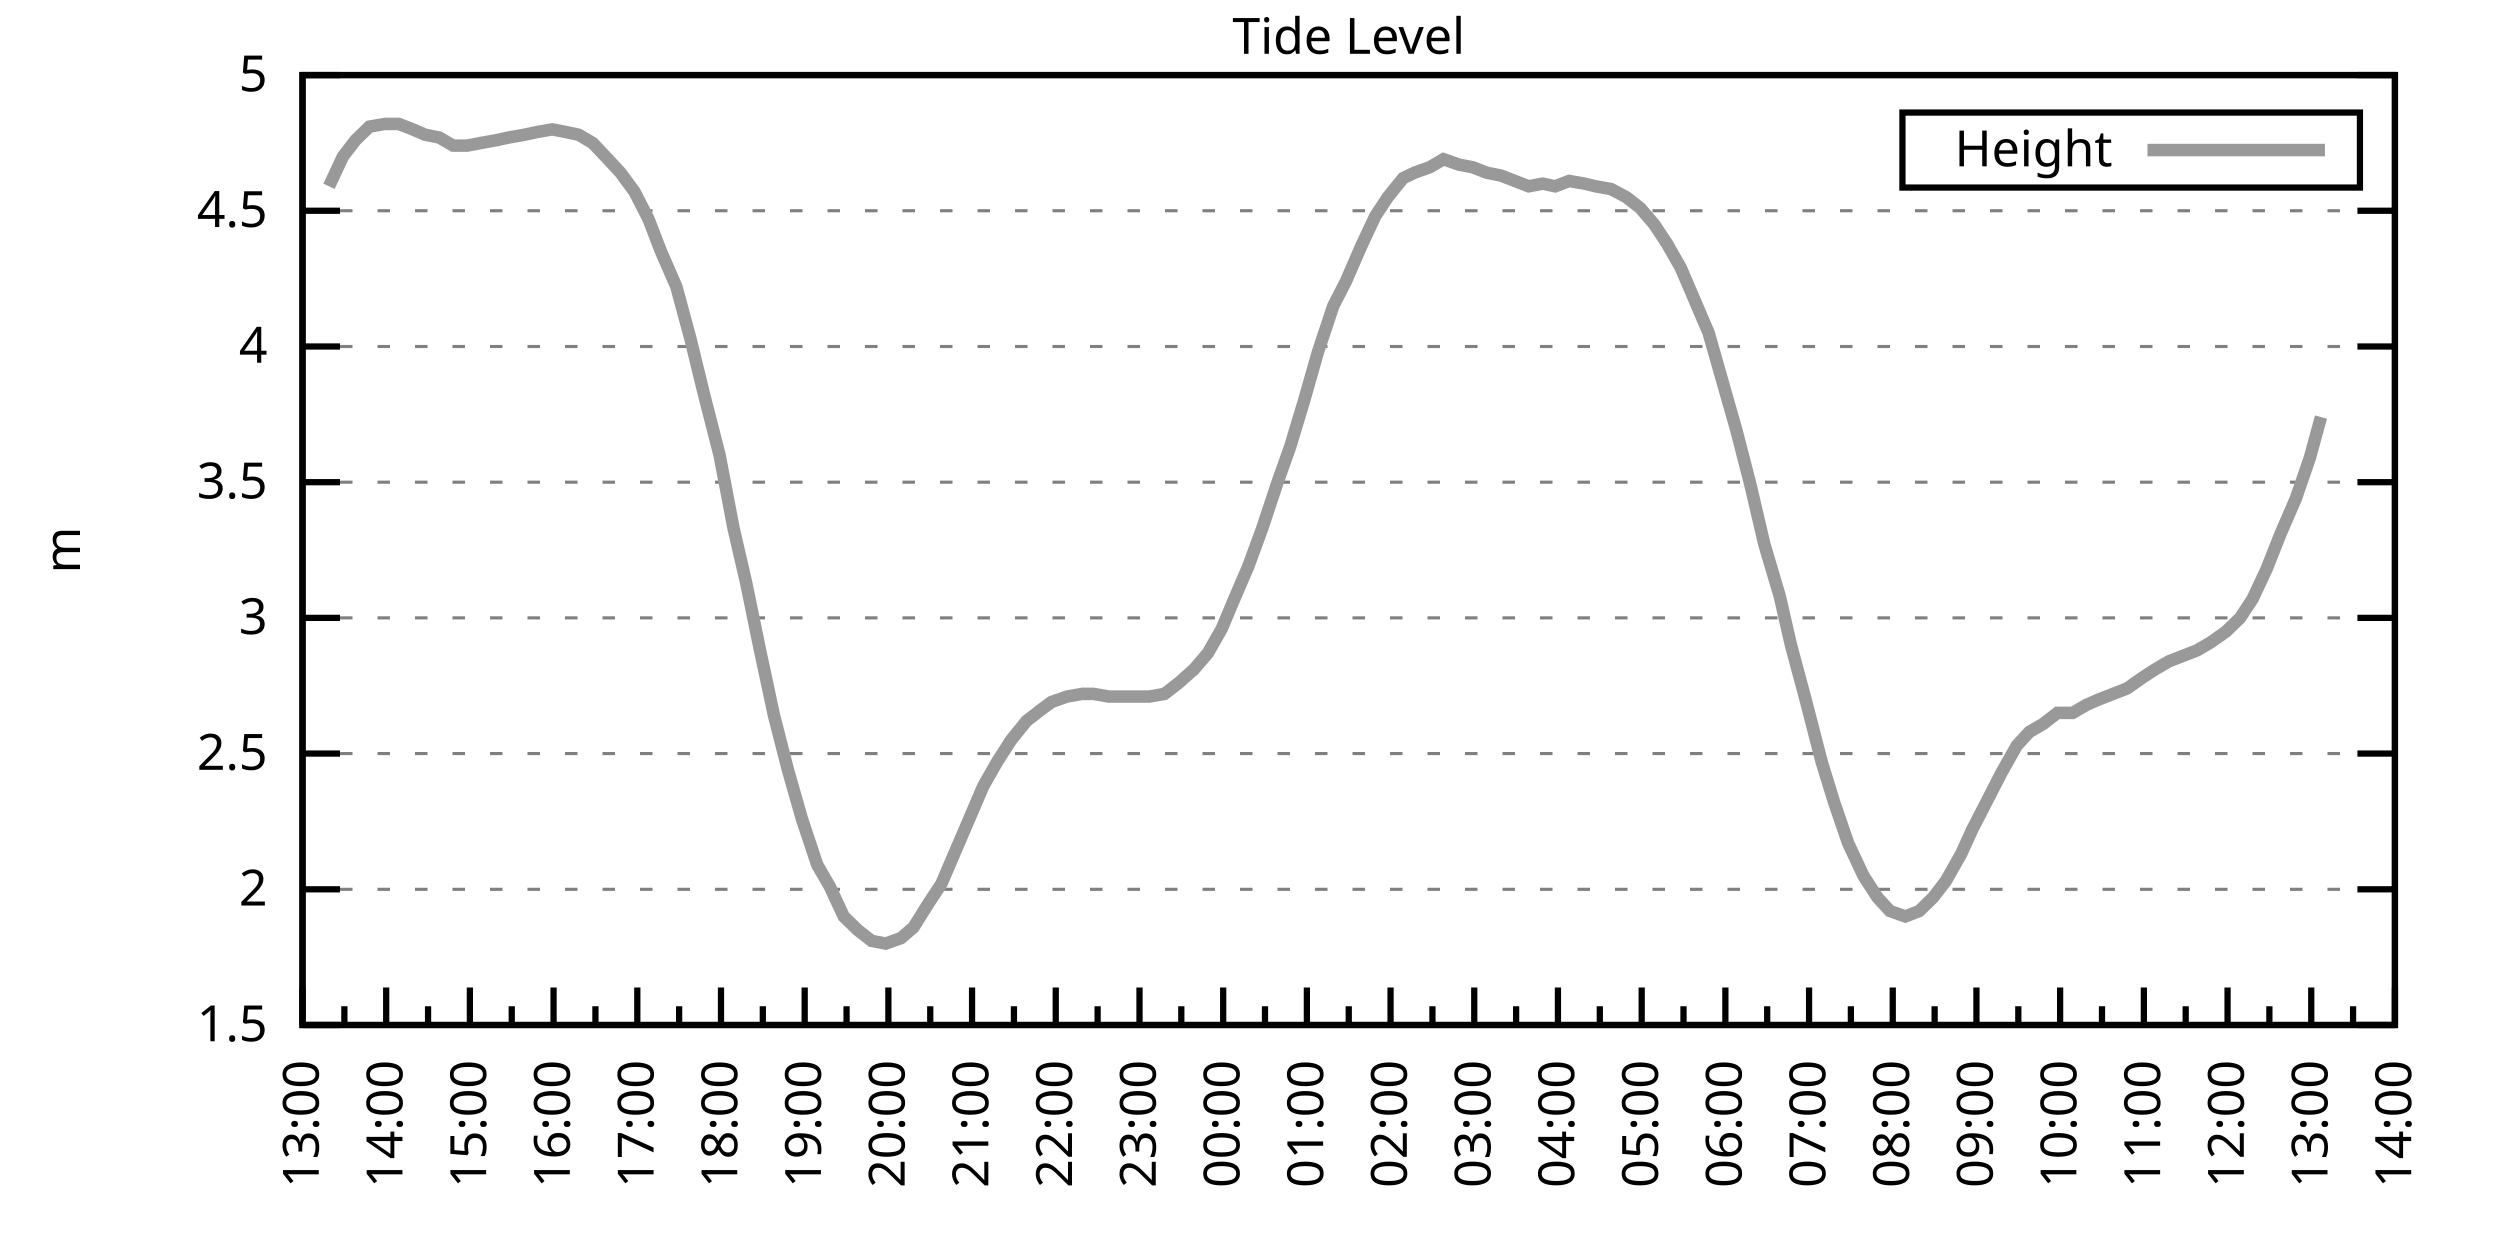
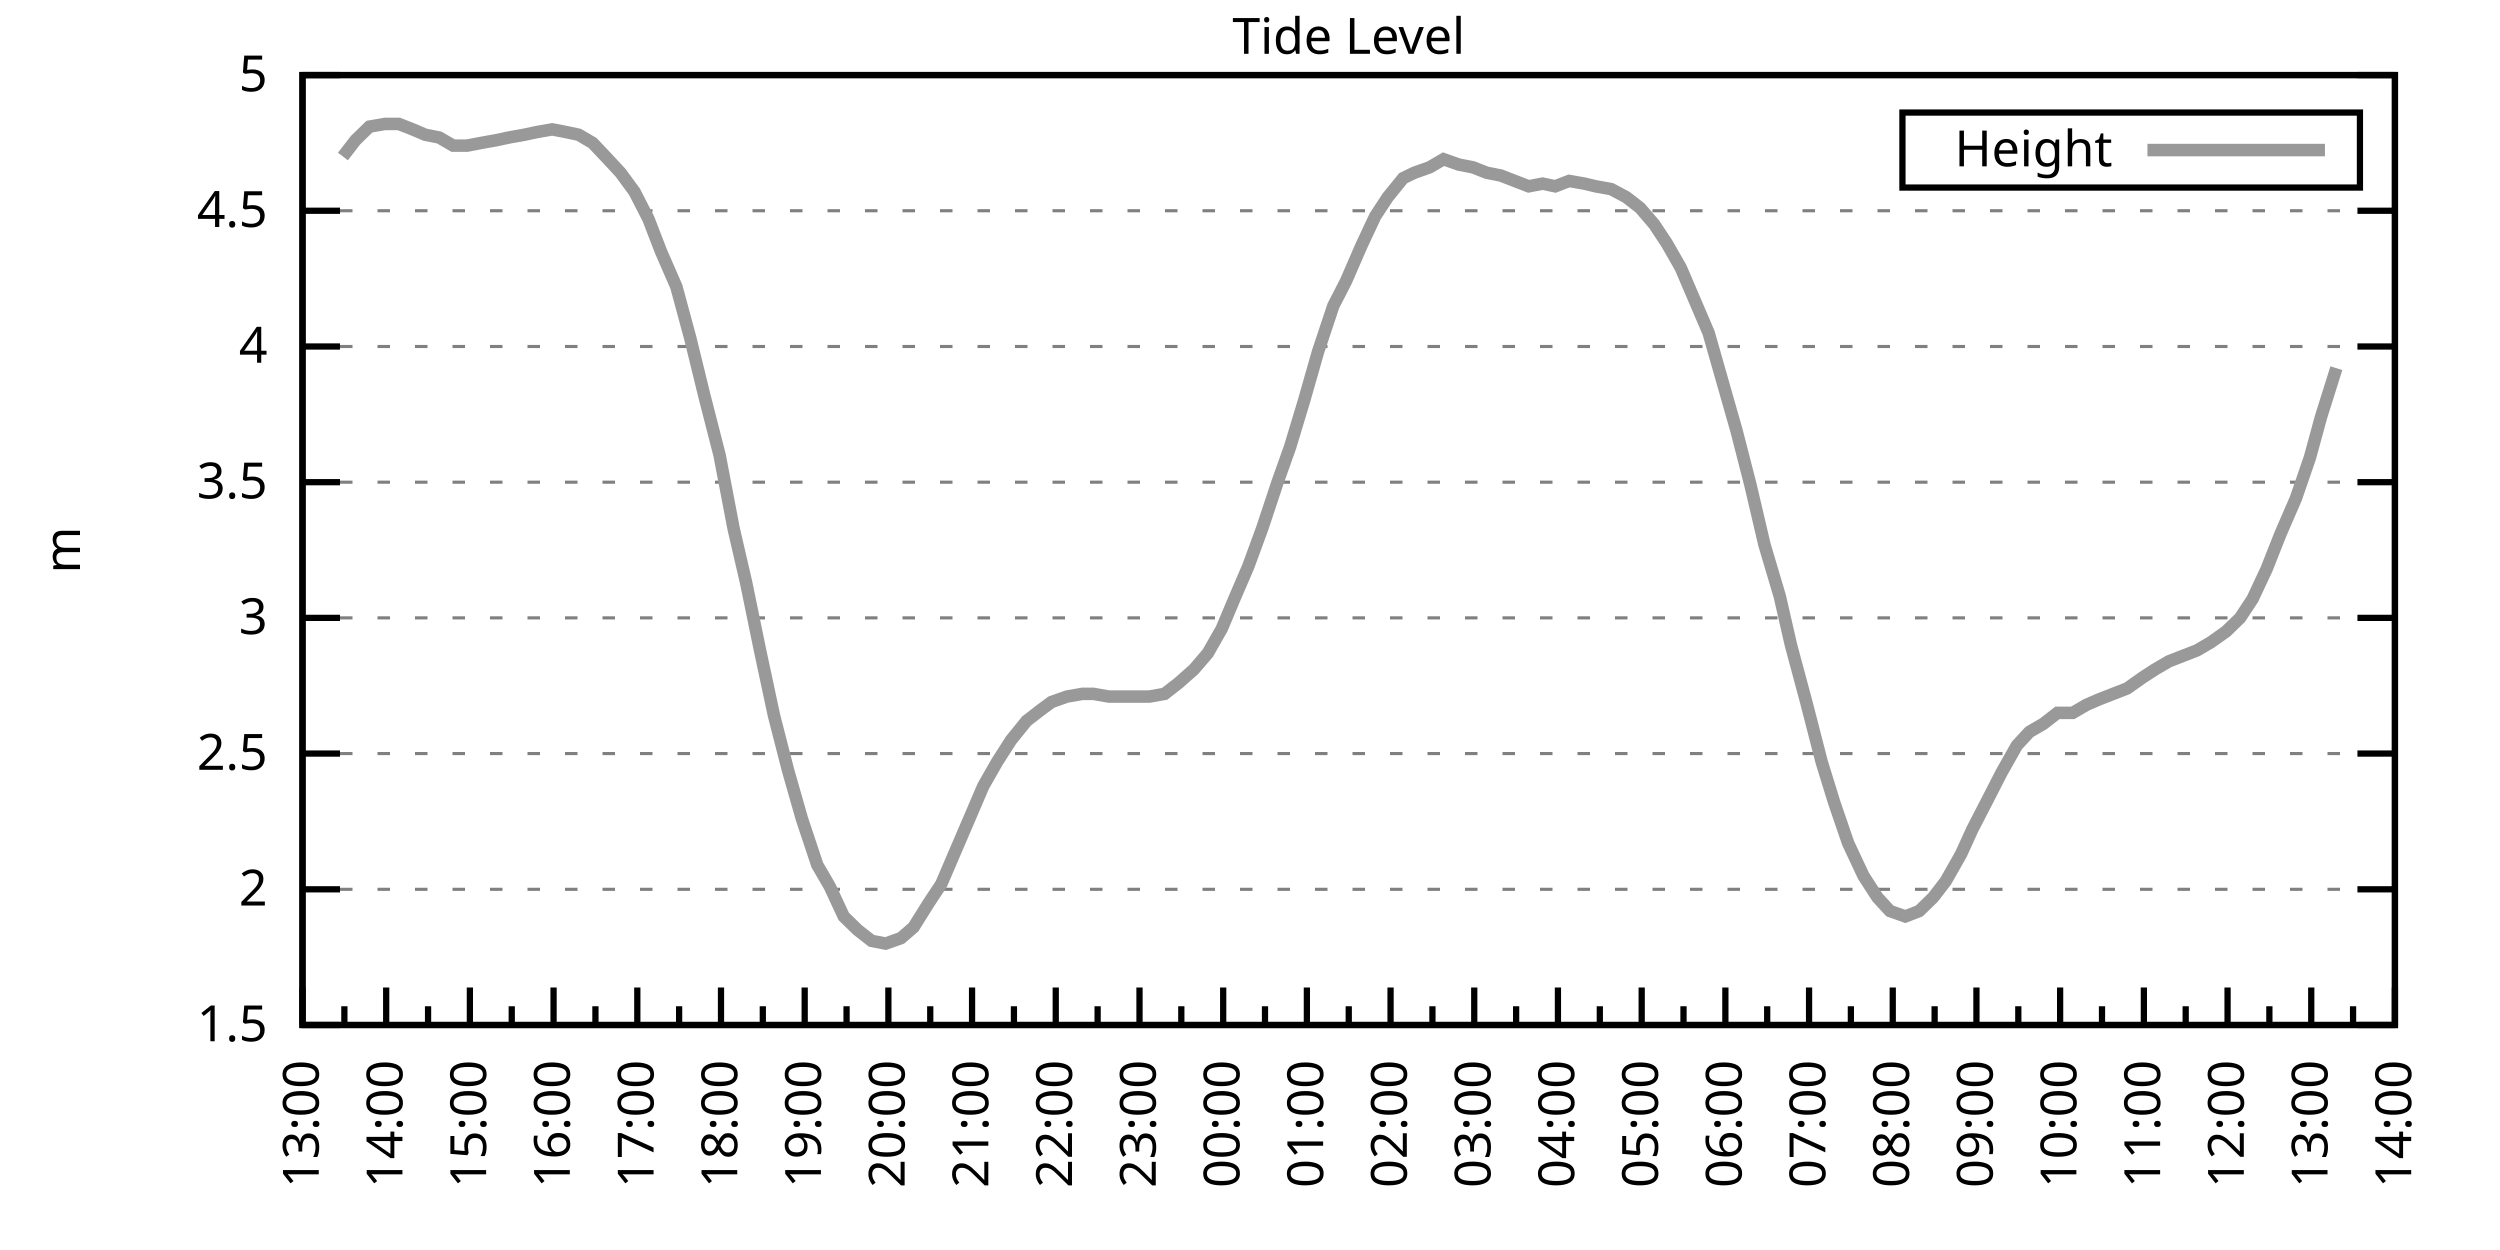
<svg xmlns="http://www.w3.org/2000/svg" xmlns:xlink="http://www.w3.org/1999/xlink" width="400" height="200" viewBox="0 0 400 200">
  <g id="gnuplot_canvas">
    <rect x="0" y="0" width="400" height="200" fill="none" />
    <defs>
      <circle id="gpDot" r="0.5" stroke-width="0.5" stroke="currentColor" />
      <path id="gpPt0" stroke-width="0.333" stroke="currentColor" d="M-1,0 h2 M0,-1 v2" />
      <path id="gpPt1" stroke-width="0.333" stroke="currentColor" d="M-1,-1 L1,1 M1,-1 L-1,1" />
      <path id="gpPt2" stroke-width="0.333" stroke="currentColor" d="M-1,0 L1,0 M0,-1 L0,1 M-1,-1 L1,1 M-1,1 L1,-1" />
      <rect id="gpPt3" stroke-width="0.333" stroke="currentColor" x="-1" y="-1" width="2" height="2" />
      <rect id="gpPt4" stroke-width="0.333" stroke="currentColor" fill="currentColor" x="-1" y="-1" width="2" height="2" />
      <circle id="gpPt5" stroke-width="0.333" stroke="currentColor" cx="0" cy="0" r="1" />
      <use xlink:href="#gpPt5" id="gpPt6" fill="currentColor" stroke="none" />
      <path id="gpPt7" stroke-width="0.333" stroke="currentColor" d="M0,-1.33 L-1.33,0.67 L1.33,0.67 z" />
      <use xlink:href="#gpPt7" id="gpPt8" fill="currentColor" stroke="none" />
      <use xlink:href="#gpPt7" id="gpPt9" stroke="currentColor" transform="rotate(180)" />
      <use xlink:href="#gpPt9" id="gpPt10" fill="currentColor" stroke="none" />
      <use xlink:href="#gpPt3" id="gpPt11" stroke="currentColor" transform="rotate(45)" />
      <use xlink:href="#gpPt11" id="gpPt12" fill="currentColor" stroke="none" />
      <path id="gpPt13" stroke-width="0.333" stroke="currentColor" d="M0,1.330 L1.265,0.411 L0.782,-1.067 L-0.782,-1.076 L-1.265,0.411 z" />
      <use xlink:href="#gpPt13" id="gpPt14" fill="currentColor" stroke="none" />
      <filter id="textbox" filterUnits="objectBoundingBox" x="0" y="0" height="1" width="1">
        <feFlood flood-color="white" flood-opacity="1" result="bgnd" />
        <feComposite in="SourceGraphic" in2="bgnd" operator="atop" />
      </filter>
      <filter id="greybox" filterUnits="objectBoundingBox" x="0" y="0" height="1" width="1">
        <feFlood flood-color="lightgrey" flood-opacity="1" result="grey" />
        <feComposite in="SourceGraphic" in2="grey" operator="atop" />
      </filter>
    </defs>
    <g fill="none" color="white" stroke="currentColor" stroke-width="1.00" stroke-linecap="butt" stroke-linejoin="miter">
</g>
    <g fill="none" color="black" stroke="currentColor" stroke-width="1.00" stroke-linecap="butt" stroke-linejoin="miter">
      <g stroke="none" shape-rendering="crispEdges">
        <polygon fill="rgb(255, 255, 255)" points="48.40,164.00 383.18,164.00 383.18,12.02 48.40,12.02 " />
      </g>
    </g>
    <g fill="none" color="black" stroke="currentColor" stroke-width="1.00" stroke-linecap="butt" stroke-linejoin="miter">
</g>
    <g fill="none" color="black" stroke="black" stroke-width="0.50" stroke-linecap="butt" stroke-linejoin="miter">
</g>
    <g fill="none" color="gray" stroke="currentColor" stroke-width="0.50" stroke-linecap="butt" stroke-linejoin="miter">
      <path stroke="gray" stroke-dasharray="2,4" class="gridline" d="M48.40,164.00 L383.19,164.00  " />
    </g>
    <g fill="none" color="gray" stroke="gray" stroke-width="1.00" stroke-linecap="butt" stroke-linejoin="miter">
</g>
    <g fill="none" color="black" stroke="currentColor" stroke-width="1.00" stroke-linecap="butt" stroke-linejoin="miter">
      <path stroke="black" d="M48.40,164.00 L54.40,164.00 M383.19,164.00 L377.19,164.00  " />
      <g transform="translate(42.80,166.60)" stroke="none" fill="black" font-family="Sans" font-size="8.00" text-anchor="end">
        <text>
          <tspan font-family="Sans"> 1.5</tspan>
        </text>
      </g>
    </g>
    <g fill="none" color="black" stroke="currentColor" stroke-width="1.00" stroke-linecap="butt" stroke-linejoin="miter">
</g>
    <g fill="none" color="black" stroke="black" stroke-width="0.50" stroke-linecap="butt" stroke-linejoin="miter">
</g>
    <g fill="none" color="gray" stroke="currentColor" stroke-width="0.50" stroke-linecap="butt" stroke-linejoin="miter">
      <path stroke="gray" stroke-dasharray="2,4" class="gridline" d="M48.40,142.29 L383.19,142.29  " />
    </g>
    <g fill="none" color="gray" stroke="gray" stroke-width="1.00" stroke-linecap="butt" stroke-linejoin="miter">
</g>
    <g fill="none" color="black" stroke="currentColor" stroke-width="1.00" stroke-linecap="butt" stroke-linejoin="miter">
      <path stroke="black" d="M48.40,142.29 L54.40,142.29 M383.19,142.29 L377.19,142.29  " />
      <g transform="translate(42.80,144.89)" stroke="none" fill="black" font-family="Sans" font-size="8.00" text-anchor="end">
        <text>
          <tspan font-family="Sans"> 2</tspan>
        </text>
      </g>
    </g>
    <g fill="none" color="black" stroke="currentColor" stroke-width="1.00" stroke-linecap="butt" stroke-linejoin="miter">
</g>
    <g fill="none" color="black" stroke="black" stroke-width="0.50" stroke-linecap="butt" stroke-linejoin="miter">
</g>
    <g fill="none" color="gray" stroke="currentColor" stroke-width="0.50" stroke-linecap="butt" stroke-linejoin="miter">
      <path stroke="gray" stroke-dasharray="2,4" class="gridline" d="M48.40,120.57 L383.19,120.57  " />
    </g>
    <g fill="none" color="gray" stroke="gray" stroke-width="1.00" stroke-linecap="butt" stroke-linejoin="miter">
</g>
    <g fill="none" color="black" stroke="currentColor" stroke-width="1.00" stroke-linecap="butt" stroke-linejoin="miter">
      <path stroke="black" d="M48.40,120.57 L54.40,120.57 M383.19,120.57 L377.19,120.57  " />
      <g transform="translate(42.80,123.17)" stroke="none" fill="black" font-family="Sans" font-size="8.00" text-anchor="end">
        <text>
          <tspan font-family="Sans"> 2.5</tspan>
        </text>
      </g>
    </g>
    <g fill="none" color="black" stroke="currentColor" stroke-width="1.00" stroke-linecap="butt" stroke-linejoin="miter">
</g>
    <g fill="none" color="black" stroke="black" stroke-width="0.50" stroke-linecap="butt" stroke-linejoin="miter">
</g>
    <g fill="none" color="gray" stroke="currentColor" stroke-width="0.50" stroke-linecap="butt" stroke-linejoin="miter">
      <path stroke="gray" stroke-dasharray="2,4" class="gridline" d="M48.40,98.86 L383.19,98.86  " />
    </g>
    <g fill="none" color="gray" stroke="gray" stroke-width="1.00" stroke-linecap="butt" stroke-linejoin="miter">
</g>
    <g fill="none" color="black" stroke="currentColor" stroke-width="1.00" stroke-linecap="butt" stroke-linejoin="miter">
      <path stroke="black" d="M48.40,98.86 L54.40,98.86 M383.19,98.86 L377.19,98.86  " />
      <g transform="translate(42.80,101.46)" stroke="none" fill="black" font-family="Sans" font-size="8.00" text-anchor="end">
        <text>
          <tspan font-family="Sans"> 3</tspan>
        </text>
      </g>
    </g>
    <g fill="none" color="black" stroke="currentColor" stroke-width="1.00" stroke-linecap="butt" stroke-linejoin="miter">
</g>
    <g fill="none" color="black" stroke="black" stroke-width="0.50" stroke-linecap="butt" stroke-linejoin="miter">
</g>
    <g fill="none" color="gray" stroke="currentColor" stroke-width="0.50" stroke-linecap="butt" stroke-linejoin="miter">
      <path stroke="gray" stroke-dasharray="2,4" class="gridline" d="M48.40,77.15 L383.19,77.15  " />
    </g>
    <g fill="none" color="gray" stroke="gray" stroke-width="1.00" stroke-linecap="butt" stroke-linejoin="miter">
</g>
    <g fill="none" color="black" stroke="currentColor" stroke-width="1.00" stroke-linecap="butt" stroke-linejoin="miter">
      <path stroke="black" d="M48.40,77.15 L54.40,77.15 M383.19,77.15 L377.19,77.15  " />
      <g transform="translate(42.80,79.75)" stroke="none" fill="black" font-family="Sans" font-size="8.00" text-anchor="end">
        <text>
          <tspan font-family="Sans"> 3.5</tspan>
        </text>
      </g>
    </g>
    <g fill="none" color="black" stroke="currentColor" stroke-width="1.00" stroke-linecap="butt" stroke-linejoin="miter">
</g>
    <g fill="none" color="black" stroke="black" stroke-width="0.50" stroke-linecap="butt" stroke-linejoin="miter">
</g>
    <g fill="none" color="gray" stroke="currentColor" stroke-width="0.50" stroke-linecap="butt" stroke-linejoin="miter">
      <path stroke="gray" stroke-dasharray="2,4" class="gridline" d="M48.40,55.44 L383.19,55.44  " />
    </g>
    <g fill="none" color="gray" stroke="gray" stroke-width="1.00" stroke-linecap="butt" stroke-linejoin="miter">
</g>
    <g fill="none" color="black" stroke="currentColor" stroke-width="1.00" stroke-linecap="butt" stroke-linejoin="miter">
      <path stroke="black" d="M48.40,55.44 L54.40,55.44 M383.19,55.44 L377.19,55.44  " />
      <g transform="translate(42.80,58.04)" stroke="none" fill="black" font-family="Sans" font-size="8.00" text-anchor="end">
        <text>
          <tspan font-family="Sans"> 4</tspan>
        </text>
      </g>
    </g>
    <g fill="none" color="black" stroke="currentColor" stroke-width="1.00" stroke-linecap="butt" stroke-linejoin="miter">
</g>
    <g fill="none" color="black" stroke="black" stroke-width="0.50" stroke-linecap="butt" stroke-linejoin="miter">
</g>
    <g fill="none" color="gray" stroke="currentColor" stroke-width="0.50" stroke-linecap="butt" stroke-linejoin="miter">
      <path stroke="gray" stroke-dasharray="2,4" class="gridline" d="M48.40,33.72 L383.19,33.72  " />
    </g>
    <g fill="none" color="gray" stroke="gray" stroke-width="1.00" stroke-linecap="butt" stroke-linejoin="miter">
</g>
    <g fill="none" color="black" stroke="currentColor" stroke-width="1.00" stroke-linecap="butt" stroke-linejoin="miter">
      <path stroke="black" d="M48.40,33.72 L54.40,33.72 M383.19,33.72 L377.19,33.72  " />
      <g transform="translate(42.80,36.32)" stroke="none" fill="black" font-family="Sans" font-size="8.00" text-anchor="end">
        <text>
          <tspan font-family="Sans"> 4.5</tspan>
        </text>
      </g>
    </g>
    <g fill="none" color="black" stroke="currentColor" stroke-width="1.00" stroke-linecap="butt" stroke-linejoin="miter">
</g>
    <g fill="none" color="black" stroke="black" stroke-width="0.50" stroke-linecap="butt" stroke-linejoin="miter">
</g>
    <g fill="none" color="gray" stroke="currentColor" stroke-width="0.50" stroke-linecap="butt" stroke-linejoin="miter">
      <path stroke="gray" stroke-dasharray="2,4" class="gridline" d="M48.40,12.01 L383.19,12.01  " />
    </g>
    <g fill="none" color="gray" stroke="gray" stroke-width="1.00" stroke-linecap="butt" stroke-linejoin="miter">
</g>
    <g fill="none" color="black" stroke="currentColor" stroke-width="1.00" stroke-linecap="butt" stroke-linejoin="miter">
      <path stroke="black" d="M48.40,12.01 L54.40,12.01 M383.19,12.01 L377.19,12.01  " />
      <g transform="translate(42.80,14.61)" stroke="none" fill="black" font-family="Sans" font-size="8.00" text-anchor="end">
        <text>
          <tspan font-family="Sans"> 5</tspan>
        </text>
      </g>
    </g>
    <g fill="none" color="black" stroke="currentColor" stroke-width="1.00" stroke-linecap="butt" stroke-linejoin="miter">
      <path stroke="black" d="M48.40,164.00 L48.40,158.00  " />
      <g transform="translate(51.00,169.60) rotate(270)" stroke="none" fill="black" font-family="Sans" font-size="8.00" text-anchor="end">
        <text>
          <tspan font-family="Sans">13:00</tspan>
        </text>
      </g>
    </g>
    <g fill="none" color="black" stroke="currentColor" stroke-width="1.00" stroke-linecap="butt" stroke-linejoin="miter">
      <path stroke="black" d="M55.10,164.00 L55.10,161.00 M61.79,164.00 L61.79,158.00  " />
      <g transform="translate(64.39,169.60) rotate(270)" stroke="none" fill="black" font-family="Sans" font-size="8.00" text-anchor="end">
        <text>
          <tspan font-family="Sans">14:00</tspan>
        </text>
      </g>
    </g>
    <g fill="none" color="black" stroke="currentColor" stroke-width="1.00" stroke-linecap="butt" stroke-linejoin="miter">
      <path stroke="black" d="M68.49,164.00 L68.49,161.00 M75.18,164.00 L75.18,158.00  " />
      <g transform="translate(77.78,169.60) rotate(270)" stroke="none" fill="black" font-family="Sans" font-size="8.00" text-anchor="end">
        <text>
          <tspan font-family="Sans">15:00</tspan>
        </text>
      </g>
    </g>
    <g fill="none" color="black" stroke="currentColor" stroke-width="1.00" stroke-linecap="butt" stroke-linejoin="miter">
      <path stroke="black" d="M81.88,164.00 L81.88,161.00 M88.57,164.00 L88.57,158.00  " />
      <g transform="translate(91.17,169.60) rotate(270)" stroke="none" fill="black" font-family="Sans" font-size="8.00" text-anchor="end">
        <text>
          <tspan font-family="Sans">16:00</tspan>
        </text>
      </g>
    </g>
    <g fill="none" color="black" stroke="currentColor" stroke-width="1.00" stroke-linecap="butt" stroke-linejoin="miter">
      <path stroke="black" d="M95.27,164.00 L95.27,161.00 M101.97,164.00 L101.97,158.00  " />
      <g transform="translate(104.57,169.60) rotate(270)" stroke="none" fill="black" font-family="Sans" font-size="8.00" text-anchor="end">
        <text>
          <tspan font-family="Sans">17:00</tspan>
        </text>
      </g>
    </g>
    <g fill="none" color="black" stroke="currentColor" stroke-width="1.00" stroke-linecap="butt" stroke-linejoin="miter">
      <path stroke="black" d="M108.66,164.00 L108.66,161.00 M115.36,164.00 L115.36,158.00  " />
      <g transform="translate(117.96,169.60) rotate(270)" stroke="none" fill="black" font-family="Sans" font-size="8.00" text-anchor="end">
        <text>
          <tspan font-family="Sans">18:00</tspan>
        </text>
      </g>
    </g>
    <g fill="none" color="black" stroke="currentColor" stroke-width="1.00" stroke-linecap="butt" stroke-linejoin="miter">
      <path stroke="black" d="M122.05,164.00 L122.05,161.00 M128.75,164.00 L128.75,158.00  " />
      <g transform="translate(131.35,169.60) rotate(270)" stroke="none" fill="black" font-family="Sans" font-size="8.00" text-anchor="end">
        <text>
          <tspan font-family="Sans">19:00</tspan>
        </text>
      </g>
    </g>
    <g fill="none" color="black" stroke="currentColor" stroke-width="1.00" stroke-linecap="butt" stroke-linejoin="miter">
      <path stroke="black" d="M135.45,164.00 L135.45,161.00 M142.14,164.00 L142.14,158.00  " />
      <g transform="translate(144.74,169.60) rotate(270)" stroke="none" fill="black" font-family="Sans" font-size="8.00" text-anchor="end">
        <text>
          <tspan font-family="Sans">20:00</tspan>
        </text>
      </g>
    </g>
    <g fill="none" color="black" stroke="currentColor" stroke-width="1.00" stroke-linecap="butt" stroke-linejoin="miter">
      <path stroke="black" d="M148.84,164.00 L148.84,161.00 M155.53,164.00 L155.53,158.00  " />
      <g transform="translate(158.13,169.60) rotate(270)" stroke="none" fill="black" font-family="Sans" font-size="8.00" text-anchor="end">
        <text>
          <tspan font-family="Sans">21:00</tspan>
        </text>
      </g>
    </g>
    <g fill="none" color="black" stroke="currentColor" stroke-width="1.00" stroke-linecap="butt" stroke-linejoin="miter">
      <path stroke="black" d="M162.23,164.00 L162.23,161.00 M168.92,164.00 L168.92,158.00  " />
      <g transform="translate(171.52,169.60) rotate(270)" stroke="none" fill="black" font-family="Sans" font-size="8.00" text-anchor="end">
        <text>
          <tspan font-family="Sans">22:00</tspan>
        </text>
      </g>
    </g>
    <g fill="none" color="black" stroke="currentColor" stroke-width="1.00" stroke-linecap="butt" stroke-linejoin="miter">
      <path stroke="black" d="M175.62,164.00 L175.62,161.00 M182.32,164.00 L182.32,158.00  " />
      <g transform="translate(184.92,169.60) rotate(270)" stroke="none" fill="black" font-family="Sans" font-size="8.00" text-anchor="end">
        <text>
          <tspan font-family="Sans">23:00</tspan>
        </text>
      </g>
    </g>
    <g fill="none" color="black" stroke="currentColor" stroke-width="1.00" stroke-linecap="butt" stroke-linejoin="miter">
      <path stroke="black" d="M189.01,164.00 L189.01,161.00 M195.71,164.00 L195.71,158.00  " />
      <g transform="translate(198.31,169.60) rotate(270)" stroke="none" fill="black" font-family="Sans" font-size="8.00" text-anchor="end">
        <text>
          <tspan font-family="Sans">00:00</tspan>
        </text>
      </g>
    </g>
    <g fill="none" color="black" stroke="currentColor" stroke-width="1.00" stroke-linecap="butt" stroke-linejoin="miter">
      <path stroke="black" d="M202.40,164.00 L202.40,161.00 M209.10,164.00 L209.10,158.00  " />
      <g transform="translate(211.70,169.60) rotate(270)" stroke="none" fill="black" font-family="Sans" font-size="8.00" text-anchor="end">
        <text>
          <tspan font-family="Sans">01:00</tspan>
        </text>
      </g>
    </g>
    <g fill="none" color="black" stroke="currentColor" stroke-width="1.00" stroke-linecap="butt" stroke-linejoin="miter">
      <path stroke="black" d="M215.80,164.00 L215.80,161.00 M222.49,164.00 L222.49,158.00  " />
      <g transform="translate(225.09,169.60) rotate(270)" stroke="none" fill="black" font-family="Sans" font-size="8.00" text-anchor="end">
        <text>
          <tspan font-family="Sans">02:00</tspan>
        </text>
      </g>
    </g>
    <g fill="none" color="black" stroke="currentColor" stroke-width="1.00" stroke-linecap="butt" stroke-linejoin="miter">
      <path stroke="black" d="M229.19,164.00 L229.19,161.00 M235.88,164.00 L235.88,158.00  " />
      <g transform="translate(238.48,169.60) rotate(270)" stroke="none" fill="black" font-family="Sans" font-size="8.00" text-anchor="end">
        <text>
          <tspan font-family="Sans">03:00</tspan>
        </text>
      </g>
    </g>
    <g fill="none" color="black" stroke="currentColor" stroke-width="1.00" stroke-linecap="butt" stroke-linejoin="miter">
      <path stroke="black" d="M242.58,164.00 L242.58,161.00 M249.27,164.00 L249.27,158.00  " />
      <g transform="translate(251.87,169.60) rotate(270)" stroke="none" fill="black" font-family="Sans" font-size="8.00" text-anchor="end">
        <text>
          <tspan font-family="Sans">04:00</tspan>
        </text>
      </g>
    </g>
    <g fill="none" color="black" stroke="currentColor" stroke-width="1.00" stroke-linecap="butt" stroke-linejoin="miter">
      <path stroke="black" d="M255.97,164.00 L255.97,161.00 M262.67,164.00 L262.67,158.00  " />
      <g transform="translate(265.27,169.60) rotate(270)" stroke="none" fill="black" font-family="Sans" font-size="8.00" text-anchor="end">
        <text>
          <tspan font-family="Sans">05:00</tspan>
        </text>
      </g>
    </g>
    <g fill="none" color="black" stroke="currentColor" stroke-width="1.00" stroke-linecap="butt" stroke-linejoin="miter">
      <path stroke="black" d="M269.36,164.00 L269.36,161.00 M276.06,164.00 L276.06,158.00  " />
      <g transform="translate(278.66,169.60) rotate(270)" stroke="none" fill="black" font-family="Sans" font-size="8.00" text-anchor="end">
        <text>
          <tspan font-family="Sans">06:00</tspan>
        </text>
      </g>
    </g>
    <g fill="none" color="black" stroke="currentColor" stroke-width="1.00" stroke-linecap="butt" stroke-linejoin="miter">
      <path stroke="black" d="M282.75,164.00 L282.75,161.00 M289.45,164.00 L289.45,158.00  " />
      <g transform="translate(292.05,169.60) rotate(270)" stroke="none" fill="black" font-family="Sans" font-size="8.00" text-anchor="end">
        <text>
          <tspan font-family="Sans">07:00</tspan>
        </text>
      </g>
    </g>
    <g fill="none" color="black" stroke="currentColor" stroke-width="1.00" stroke-linecap="butt" stroke-linejoin="miter">
      <path stroke="black" d="M296.14,164.00 L296.14,161.00 M302.84,164.00 L302.84,158.00  " />
      <g transform="translate(305.44,169.60) rotate(270)" stroke="none" fill="black" font-family="Sans" font-size="8.00" text-anchor="end">
        <text>
          <tspan font-family="Sans">08:00</tspan>
        </text>
      </g>
    </g>
    <g fill="none" color="black" stroke="currentColor" stroke-width="1.00" stroke-linecap="butt" stroke-linejoin="miter">
      <path stroke="black" d="M309.54,164.00 L309.54,161.00 M316.23,164.00 L316.23,158.00  " />
      <g transform="translate(318.83,169.60) rotate(270)" stroke="none" fill="black" font-family="Sans" font-size="8.00" text-anchor="end">
        <text>
          <tspan font-family="Sans">09:00</tspan>
        </text>
      </g>
    </g>
    <g fill="none" color="black" stroke="currentColor" stroke-width="1.00" stroke-linecap="butt" stroke-linejoin="miter">
      <path stroke="black" d="M322.93,164.00 L322.93,161.00 M329.62,164.00 L329.62,158.00  " />
      <g transform="translate(332.22,169.60) rotate(270)" stroke="none" fill="black" font-family="Sans" font-size="8.00" text-anchor="end">
        <text>
          <tspan font-family="Sans">10:00</tspan>
        </text>
      </g>
    </g>
    <g fill="none" color="black" stroke="currentColor" stroke-width="1.00" stroke-linecap="butt" stroke-linejoin="miter">
      <path stroke="black" d="M336.32,164.00 L336.32,161.00 M343.02,164.00 L343.02,158.00  " />
      <g transform="translate(345.62,169.60) rotate(270)" stroke="none" fill="black" font-family="Sans" font-size="8.00" text-anchor="end">
        <text>
          <tspan font-family="Sans">11:00</tspan>
        </text>
      </g>
    </g>
    <g fill="none" color="black" stroke="currentColor" stroke-width="1.00" stroke-linecap="butt" stroke-linejoin="miter">
      <path stroke="black" d="M349.71,164.00 L349.71,161.00 M356.41,164.00 L356.41,158.00  " />
      <g transform="translate(359.01,169.60) rotate(270)" stroke="none" fill="black" font-family="Sans" font-size="8.00" text-anchor="end">
        <text>
          <tspan font-family="Sans">12:00</tspan>
        </text>
      </g>
    </g>
    <g fill="none" color="black" stroke="currentColor" stroke-width="1.00" stroke-linecap="butt" stroke-linejoin="miter">
      <path stroke="black" d="M363.10,164.00 L363.10,161.00 M369.80,164.00 L369.80,158.00  " />
      <g transform="translate(372.40,169.60) rotate(270)" stroke="none" fill="black" font-family="Sans" font-size="8.00" text-anchor="end">
        <text>
          <tspan font-family="Sans">13:00</tspan>
        </text>
      </g>
    </g>
    <g fill="none" color="black" stroke="currentColor" stroke-width="1.00" stroke-linecap="butt" stroke-linejoin="miter">
      <path stroke="black" d="M376.49,164.00 L376.49,161.00 M383.19,164.00 L383.19,158.00  " />
      <g transform="translate(385.79,169.60) rotate(270)" stroke="none" fill="black" font-family="Sans" font-size="8.00" text-anchor="end">
        <text>
          <tspan font-family="Sans">14:00</tspan>
        </text>
      </g>
    </g>
    <g fill="none" color="black" stroke="currentColor" stroke-width="1.00" stroke-linecap="butt" stroke-linejoin="miter">
</g>
    <g fill="none" color="black" stroke="currentColor" stroke-width="1.00" stroke-linecap="butt" stroke-linejoin="miter">
      <path stroke="black" d="M48.40,12.01 L48.40,164.00 L383.19,164.00 L383.19,12.01 L48.40,12.01 Z  " />
    </g>
    <g fill="none" color="black" stroke="currentColor" stroke-width="1.00" stroke-linecap="butt" stroke-linejoin="miter">
      <g transform="translate(12.80,88.01) rotate(270)" stroke="none" fill="black" font-family="Sans" font-size="8.00" text-anchor="middle">
        <text>
          <tspan font-family="Sans">m</tspan>
        </text>
      </g>
    </g>
    <g fill="none" color="black" stroke="currentColor" stroke-width="1.00" stroke-linecap="butt" stroke-linejoin="miter">
</g>
    <g fill="none" color="black" stroke="currentColor" stroke-width="1.00" stroke-linecap="butt" stroke-linejoin="miter">
      <path stroke="black" d="M304.39,30.01 L304.39,18.01 L377.59,18.01 L377.59,30.01 L304.39,30.01 Z  " />
    </g>
    <g id="Tide_level_plot_1">
      <g fill="none" color="white" stroke="black" stroke-width="2.00" stroke-linecap="butt" stroke-linejoin="miter">
</g>
      <g fill="none" color="black" stroke="currentColor" stroke-width="2.00" stroke-linecap="butt" stroke-linejoin="miter">
        <g transform="translate(337.99,26.61)" stroke="none" fill="black" font-family="Sans" font-size="8.00" text-anchor="end">
          <text>
            <tspan font-family="Sans">Height</tspan>
          </text>
        </g>
      </g>
      <g fill="none" color="black" stroke="currentColor" stroke-width="2.00" stroke-linecap="butt" stroke-linejoin="miter">
-         <path stroke="rgb(153, 153, 153)" d="M343.59,24.01 L371.99,24.01 M52.64,29.81 L54.87,25.04 L56.88,22.43 L59.11,20.26 L61.57,19.83 L63.80,19.83   L66.03,20.70 L68.04,21.56 L70.27,22.00 L72.50,23.30 L74.74,23.30 L76.97,22.87 L79.42,22.43 L81.43,22.00   L83.89,21.56 L85.90,21.13 L88.35,20.70 L90.58,21.13 L92.59,21.56 L94.82,22.87 L97.28,25.47 L99.29,27.64   L101.52,30.68 L103.75,35.03 L105.76,40.24 L108.22,45.88 L110.45,54.13 L112.68,63.25 L115.13,72.81 L117.37,84.53   L119.38,93.22 L121.61,104.07 L123.84,114.49 L126.07,123.18 L128.30,131.00 L130.76,138.38 L132.77,141.85 L135.00,146.63   L137.23,148.80 L139.46,150.54 L141.69,150.97 L144.15,150.10 L146.16,148.37 L148.61,144.46 L150.62,141.42 L152.85,136.21   L155.09,131.00 L157.32,125.79 L159.55,121.88 L161.78,118.40 L164.24,115.36 L166.47,113.63 L168.25,112.32 L170.71,111.45   L173.17,111.02 L174.95,111.02 L177.41,111.45 L179.64,111.45 L182.09,111.45 L183.88,111.45 L186.33,111.02 L188.57,109.28   L191.02,107.11 L193.25,104.51 L195.48,100.60 L197.49,95.82 L199.73,90.61 L201.96,84.53 L204.41,77.15 L206.42,71.50   L208.65,64.12 L210.88,56.30 L213.34,48.92 L215.35,45.01 L217.80,39.37 L220.04,34.59 L222.04,31.55 L224.50,28.51   L226.29,27.64 L228.74,26.77 L230.97,25.47 L233.43,26.34 L235.66,26.77 L237.89,27.64 L240.12,28.08 L242.36,28.95   L244.59,29.81 L246.82,29.38 L248.83,29.81 L251.06,28.95 L253.51,29.38 L255.30,29.81 L257.76,30.25 L260.21,31.55   L262.44,33.29 L264.67,35.89 L266.68,38.93 L268.92,42.84 L271.15,48.05 L273.38,53.26 L275.61,61.08 L277.84,68.90   L280.07,77.58 L282.31,87.14 L284.76,95.39 L286.55,103.20 L289.00,112.32 L291.46,121.88 L293.47,128.39 L295.70,134.90   L298.15,140.12 L300.39,143.59 L302.39,145.76 L304.85,146.63 L307.08,145.76 L309.31,143.59 L311.32,140.98 L313.78,136.64   L315.56,132.73 L318.02,127.96 L320.25,123.61 L322.70,119.27 L324.71,117.10 L326.95,115.80 L329.18,114.06 L331.63,114.06   L333.86,112.76 L335.87,111.89 L338.10,111.02 L340.34,110.15 L342.79,108.42 L344.80,107.11 L347.03,105.81 L349.26,104.94   L351.50,104.07 L353.73,102.77 L356.18,101.03 L358.42,98.86 L360.42,95.82 L362.66,91.04 L364.89,85.40 L367.34,79.75   L369.58,73.24 L371.36,66.73  " />
+         <path stroke="rgb(153, 153, 153)" d="M343.59,24.01 L371.99,24.01 M54.87,25.04 L56.88,22.43 L59.11,20.26 L61.57,19.83 L63.80,19.83 L66.03,20.70   L68.04,21.56 L70.27,22.00 L72.50,23.30 L74.74,23.30 L76.97,22.87 L79.42,22.43 L81.43,22.00 L83.89,21.56   L85.90,21.13 L88.35,20.70 L90.58,21.13 L92.59,21.56 L94.82,22.87 L97.28,25.47 L99.29,27.64 L101.52,30.68   L103.75,35.03 L105.76,40.24 L108.22,45.88 L110.45,54.13 L112.68,63.25 L115.13,72.81 L117.37,84.53 L119.38,93.22   L121.61,104.07 L123.84,114.49 L126.07,123.18 L128.30,131.00 L130.76,138.38 L132.77,141.85 L135.00,146.63 L137.23,148.80   L139.46,150.54 L141.69,150.97 L144.15,150.10 L146.16,148.37 L148.61,144.46 L150.62,141.42 L152.85,136.21 L155.09,131.00   L157.32,125.79 L159.55,121.88 L161.78,118.40 L164.24,115.36 L166.47,113.63 L168.25,112.32 L170.71,111.45 L173.17,111.02   L174.95,111.02 L177.41,111.45 L179.64,111.45 L182.09,111.45 L183.88,111.45 L186.33,111.02 L188.57,109.28 L191.02,107.11   L193.25,104.51 L195.48,100.60 L197.49,95.82 L199.73,90.61 L201.96,84.53 L204.41,77.15 L206.42,71.50 L208.65,64.12   L210.88,56.30 L213.34,48.92 L215.35,45.01 L217.80,39.37 L220.04,34.59 L222.04,31.55 L224.50,28.51 L226.29,27.64   L228.74,26.77 L230.97,25.47 L233.43,26.34 L235.66,26.77 L237.89,27.64 L240.12,28.08 L242.36,28.95 L244.59,29.81   L246.82,29.38 L248.83,29.81 L251.06,28.95 L253.51,29.38 L255.30,29.81 L257.76,30.25 L260.21,31.55 L262.44,33.29   L264.67,35.89 L266.68,38.93 L268.92,42.84 L271.15,48.05 L273.38,53.26 L275.61,61.08 L277.84,68.90 L280.07,77.58   L282.31,87.14 L284.76,95.39 L286.55,103.20 L289.00,112.32 L291.46,121.88 L293.47,128.39 L295.70,134.90 L298.15,140.12   L300.39,143.59 L302.39,145.76 L304.85,146.63 L307.08,145.76 L309.31,143.59 L311.32,140.98 L313.78,136.64 L315.56,132.73   L318.02,127.96 L320.25,123.61 L322.70,119.27 L324.71,117.10 L326.95,115.80 L329.18,114.06 L331.63,114.06 L333.86,112.76   L335.87,111.89 L338.10,111.02 L340.34,110.15 L342.79,108.42 L344.80,107.11 L347.03,105.81 L349.26,104.94 L351.50,104.07   L353.73,102.77 L356.18,101.03 L358.42,98.86 L360.42,95.82 L362.66,91.04 L364.89,85.40 L367.34,79.75 L369.58,73.24   L371.36,66.73 L373.82,58.91  " />
      </g>
    </g>
    <g fill="none" color="black" stroke="currentColor" stroke-width="2.00" stroke-linecap="butt" stroke-linejoin="miter">
</g>
    <g fill="none" color="black" stroke="black" stroke-width="1.00" stroke-linecap="butt" stroke-linejoin="miter">
</g>
    <g fill="none" color="black" stroke="currentColor" stroke-width="1.00" stroke-linecap="butt" stroke-linejoin="miter">
      <path stroke="black" d="M48.40,12.01 L48.40,164.00 L383.19,164.00 L383.19,12.01 L48.40,12.01 Z  " />
    </g>
    <g fill="none" color="black" stroke="currentColor" stroke-width="1.00" stroke-linecap="butt" stroke-linejoin="miter">
      <g transform="translate(215.79,8.61)" stroke="none" fill="black" font-family="Sans" font-size="8.00" text-anchor="middle">
        <text>
          <tspan font-family="Sans">Tide Level</tspan>
        </text>
      </g>
    </g>
    <g fill="none" color="black" stroke="currentColor" stroke-width="1.00" stroke-linecap="butt" stroke-linejoin="miter">
</g>
  </g>
</svg>
